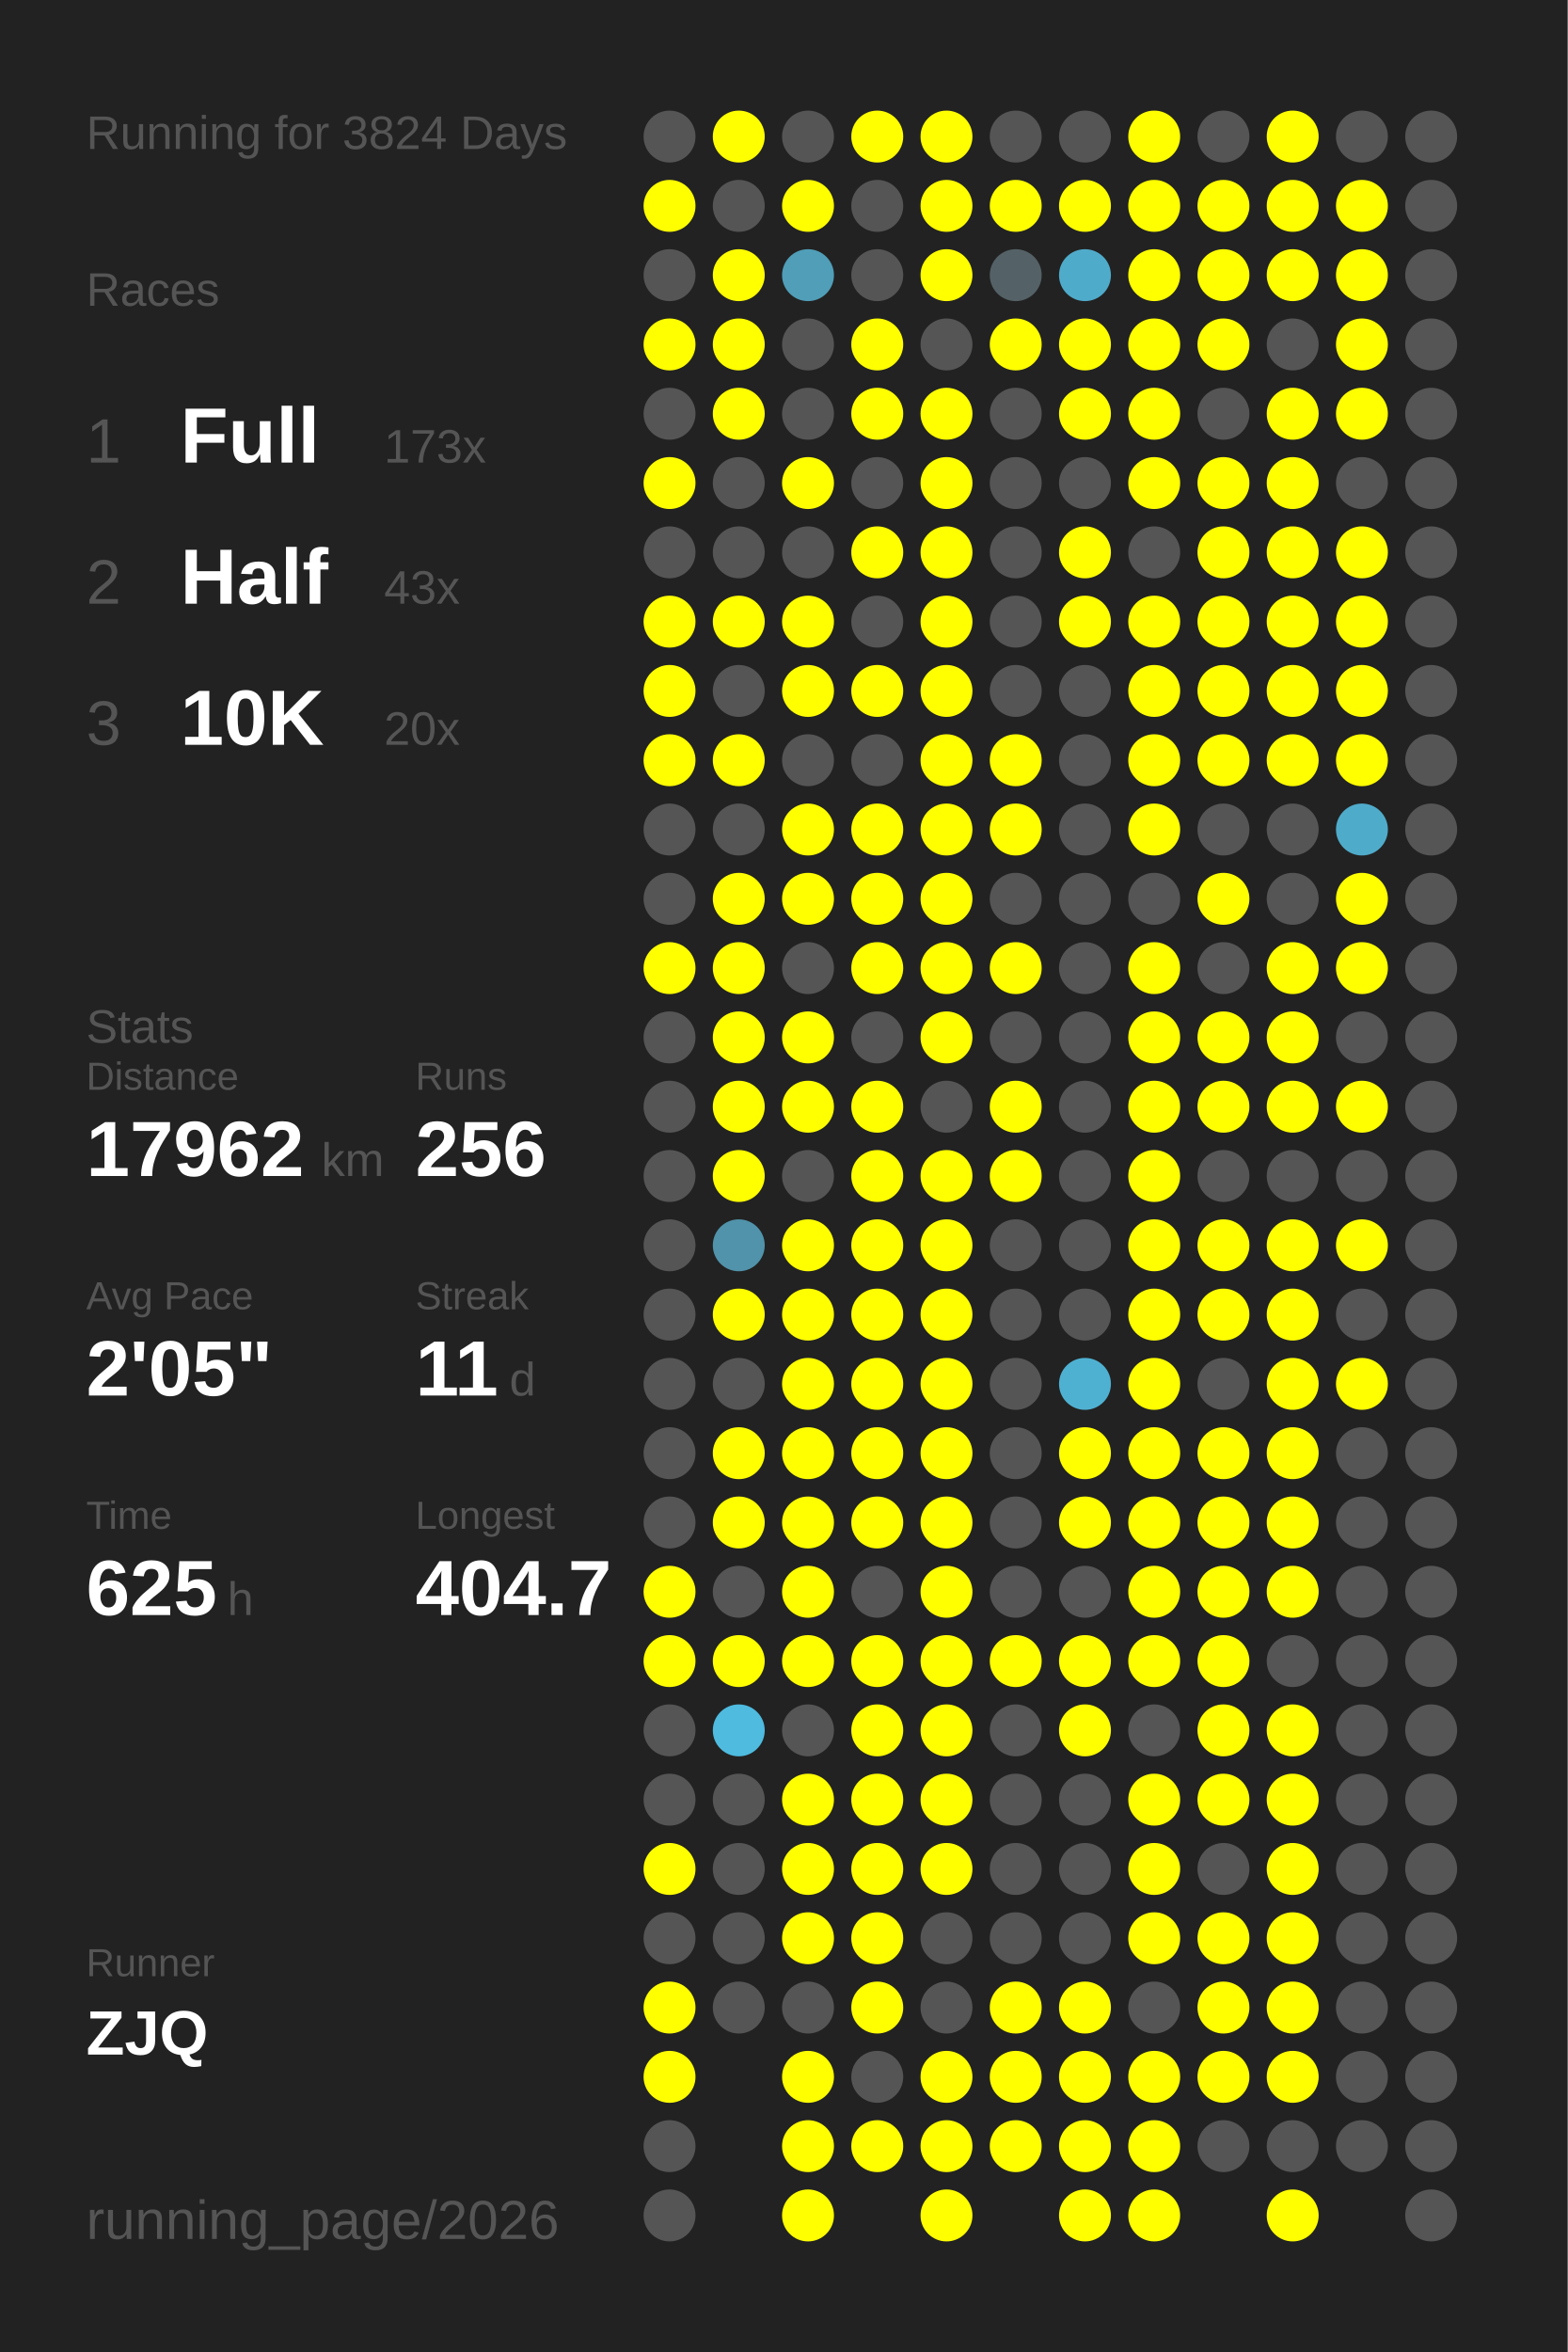
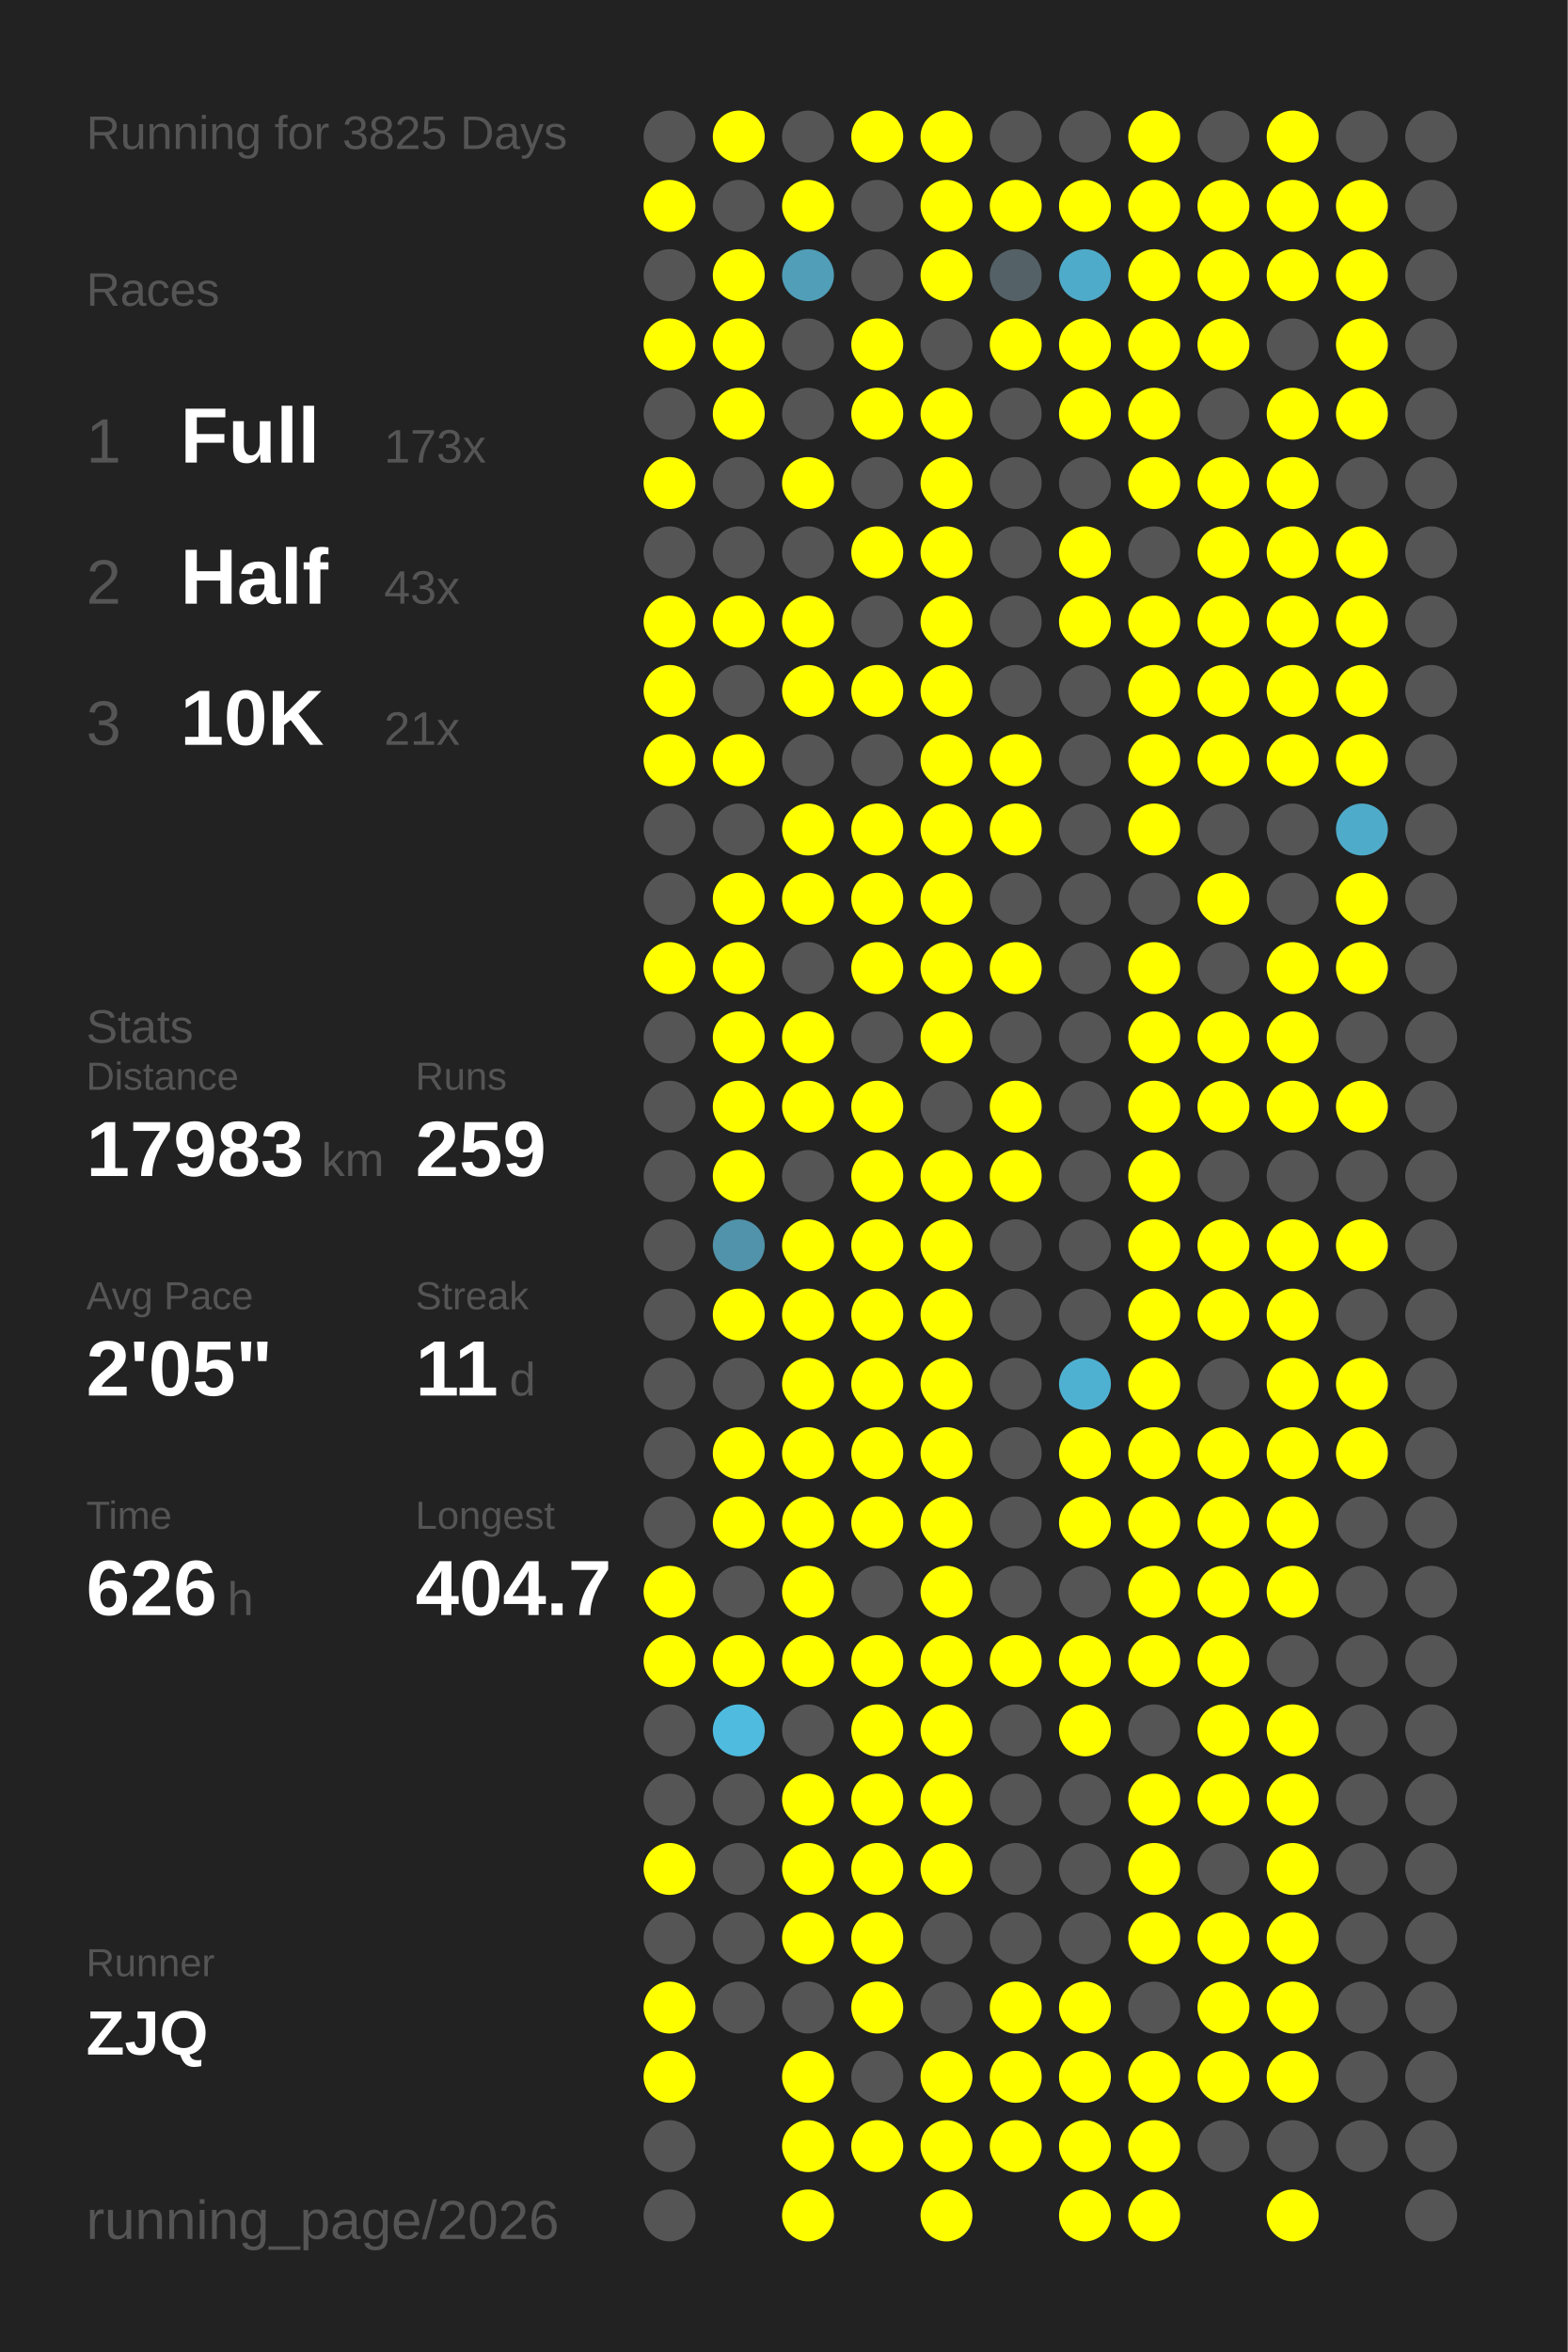
<svg xmlns="http://www.w3.org/2000/svg" baseProfile="full" height="300mm" version="1.1" viewBox="0,0,200,300" width="200mm">
  <defs />
  <rect fill="#222222" height="300" width="200" x="0" y="0" />
-   <text fill="#555555" style="font-size:6px; font-family:Arial;" x="11" y="19">Running for 3824 Days</text>
+   <text fill="#555555" style="font-size:6px; font-family:Arial;" x="11" y="19">Running for 3825 Days</text>
  <text fill="#555555" style="font-size:6px; font-family:Arial;" x="11" y="39">Races</text>
  <text fill="#555555" style="font-size:8px; font-family:Arial;" x="11" y="59">1</text>
  <text fill="#FFFFFF" style="font-size:10px; font-family:Arial; font-weight:bold;" x="23" y="59">Full</text>
  <text fill="#555555" style="font-size:6px; font-family:Arial;" x="49" y="59">173x</text>
  <text fill="#555555" style="font-size:8px; font-family:Arial;" x="11" y="77">2</text>
  <text fill="#FFFFFF" style="font-size:10px; font-family:Arial; font-weight:bold;" x="23" y="77">Half</text>
  <text fill="#555555" style="font-size:6px; font-family:Arial;" x="49" y="77">43x</text>
  <text fill="#555555" style="font-size:8px; font-family:Arial;" x="11" y="95">3</text>
  <text fill="#FFFFFF" style="font-size:10px; font-family:Arial; font-weight:bold;" x="23" y="95">10K</text>
-   <text fill="#555555" style="font-size:6px; font-family:Arial;" x="49" y="95">20x</text>
+   <text fill="#555555" style="font-size:6px; font-family:Arial;" x="49" y="95">21x</text>
  <text fill="#555555" style="font-size:6px; font-family:Arial;" x="11" y="133">Stats</text>
  <text fill="#555555" style="font-size:5px; font-family:Arial;" x="11" y="139">Distance</text>
-   <text fill="#FFFFFF" style="font-size:10px; font-family:Arial; font-weight:bold;" x="11" y="150">17962</text>
+   <text fill="#FFFFFF" style="font-size:10px; font-family:Arial; font-weight:bold;" x="11" y="150">17983</text>
  <text fill="#555555" style="font-size:6px; font-family:Arial;" x="41" y="150">km</text>
  <text fill="#555555" style="font-size:5px; font-family:Arial;" x="53" y="139">Runs</text>
-   <text fill="#FFFFFF" style="font-size:10px; font-family:Arial; font-weight:bold;" x="53" y="150">256</text>
+   <text fill="#FFFFFF" style="font-size:10px; font-family:Arial; font-weight:bold;" x="53" y="150">259</text>
  <text fill="#555555" style="font-size:5px; font-family:Arial;" x="11" y="167">Avg Pace</text>
  <text fill="#FFFFFF" style="font-size:10px; font-family:Arial; font-weight:bold;" x="11" y="178">2'05"</text>
  <text fill="#555555" style="font-size:5px; font-family:Arial;" x="53" y="167">Streak</text>
  <text fill="#FFFFFF" style="font-size:10px; font-family:Arial; font-weight:bold;" x="53" y="178">11</text>
  <text fill="#555555" style="font-size:6px; font-family:Arial;" x="65" y="178">d</text>
  <text fill="#555555" style="font-size:5px; font-family:Arial;" x="11" y="195">Time</text>
-   <text fill="#FFFFFF" style="font-size:10px; font-family:Arial; font-weight:bold;" x="11" y="206">625</text>
+   <text fill="#FFFFFF" style="font-size:10px; font-family:Arial; font-weight:bold;" x="11" y="206">626</text>
  <text fill="#555555" style="font-size:6px; font-family:Arial;" x="29" y="206">h</text>
  <text fill="#555555" style="font-size:5px; font-family:Arial;" x="53" y="195">Longest</text>
  <text fill="#FFFFFF" style="font-size:10px; font-family:Arial; font-weight:bold;" x="53" y="206">404.7</text>
  <text fill="#555555" style="font-size:5px; font-family:Arial;" x="11" y="252.065">Runner</text>
  <text fill="#FFFFFF" style="font-size:8px; font-family:Arial; font-weight:bold;" x="11" y="262.065">ZJQ</text>
  <text fill="#555555" style="font-size:7px; font-family:Arial;" x="11" y="285.581">running_page/2026</text>
  <circle cx="85.417" cy="17.419" fill="#555555" r="3.312" />
  <circle cx="85.417" cy="26.258" fill="#FFFF00" r="3.312" />
  <circle cx="85.417" cy="35.097" fill="#555555" r="3.312" />
  <circle cx="85.417" cy="43.935" fill="#FFFF00" r="3.312" />
  <circle cx="85.417" cy="52.774" fill="#555555" r="3.312" />
  <circle cx="85.417" cy="61.613" fill="#FFFF00" r="3.312" />
  <circle cx="85.417" cy="70.452" fill="#555555" r="3.312" />
  <circle cx="85.417" cy="79.29" fill="#FFFF00" r="3.312" />
  <circle cx="85.417" cy="88.129" fill="#FFFF00" r="3.312" />
  <circle cx="85.417" cy="96.968" fill="#FFFF00" r="3.312" />
  <circle cx="85.417" cy="105.806" fill="#555555" r="3.312" />
  <circle cx="85.417" cy="114.645" fill="#555555" r="3.312" />
  <circle cx="85.417" cy="123.484" fill="#FFFF00" r="3.312" />
  <circle cx="85.417" cy="132.323" fill="#555555" r="3.312" />
  <circle cx="85.417" cy="141.161" fill="#555555" r="3.312" />
  <circle cx="85.417" cy="150" fill="#555555" r="3.312" />
  <circle cx="85.417" cy="158.839" fill="#555555" r="3.312" />
  <circle cx="85.417" cy="167.677" fill="#555555" r="3.312" />
  <circle cx="85.417" cy="176.516" fill="#555555" r="3.312" />
  <circle cx="85.417" cy="185.355" fill="#555555" r="3.312" />
  <circle cx="85.417" cy="194.194" fill="#555555" r="3.312" />
  <circle cx="85.417" cy="203.032" fill="#FFFF00" r="3.312" />
  <circle cx="85.417" cy="211.871" fill="#FFFF00" r="3.312" />
  <circle cx="85.417" cy="220.71" fill="#555555" r="3.312" />
  <circle cx="85.417" cy="229.548" fill="#555555" r="3.312" />
  <circle cx="85.417" cy="238.387" fill="#FFFF00" r="3.312" />
  <circle cx="85.417" cy="247.226" fill="#555555" r="3.312" />
  <circle cx="85.417" cy="256.065" fill="#FFFF00" r="3.312" />
  <circle cx="85.417" cy="264.903" fill="#FFFF00" r="3.312" />
  <circle cx="85.417" cy="273.742" fill="#555555" r="3.312" />
  <circle cx="85.417" cy="282.581" fill="#555555" r="3.312" />
  <circle cx="94.25" cy="17.419" fill="#FFFF00" r="3.312" />
  <circle cx="94.25" cy="26.258" fill="#555555" r="3.312" />
  <circle cx="94.25" cy="35.097" fill="#FFFF00" r="3.312" />
  <circle cx="94.25" cy="43.935" fill="#FFFF00" r="3.312" />
  <circle cx="94.25" cy="52.774" fill="#FFFF00" r="3.312" />
  <circle cx="94.25" cy="61.613" fill="#555555" r="3.312" />
  <circle cx="94.25" cy="70.452" fill="#555555" r="3.312" />
  <circle cx="94.25" cy="79.29" fill="#FFFF00" r="3.312" />
  <circle cx="94.25" cy="88.129" fill="#555555" r="3.312" />
  <circle cx="94.25" cy="96.968" fill="#FFFF00" r="3.312" />
  <circle cx="94.25" cy="105.806" fill="#555555" r="3.312" />
  <circle cx="94.25" cy="114.645" fill="#FFFF00" r="3.312" />
  <circle cx="94.25" cy="123.484" fill="#FFFF00" r="3.312" />
  <circle cx="94.25" cy="132.323" fill="#FFFF00" r="3.312" />
  <circle cx="94.25" cy="141.161" fill="#FFFF00" r="3.312" />
  <circle cx="94.25" cy="150" fill="#FFFF00" r="3.312" />
  <circle cx="94.25" cy="158.839" fill="#5093aa" r="3.312" />
  <circle cx="94.25" cy="167.677" fill="#FFFF00" r="3.312" />
  <circle cx="94.25" cy="176.516" fill="#555555" r="3.312" />
  <circle cx="94.25" cy="185.355" fill="#FFFF00" r="3.312" />
  <circle cx="94.25" cy="194.194" fill="#FFFF00" r="3.312" />
  <circle cx="94.25" cy="203.032" fill="#555555" r="3.312" />
  <circle cx="94.25" cy="211.871" fill="#FFFF00" r="3.312" />
  <circle cx="94.25" cy="220.71" fill="#4ebbdf" r="3.312" />
  <circle cx="94.25" cy="229.548" fill="#555555" r="3.312" />
  <circle cx="94.25" cy="238.387" fill="#555555" r="3.312" />
  <circle cx="94.25" cy="247.226" fill="#555555" r="3.312" />
  <circle cx="94.25" cy="256.065" fill="#555555" r="3.312" />
  <circle cx="103.083" cy="17.419" fill="#555555" r="3.312" />
  <circle cx="103.083" cy="26.258" fill="#FFFF00" r="3.312" />
  <circle cx="103.083" cy="35.097" fill="#509eb8" r="3.312" />
  <circle cx="103.083" cy="43.935" fill="#555555" r="3.312" />
  <circle cx="103.083" cy="52.774" fill="#555555" r="3.312" />
  <circle cx="103.083" cy="61.613" fill="#FFFF00" r="3.312" />
  <circle cx="103.083" cy="70.452" fill="#555555" r="3.312" />
  <circle cx="103.083" cy="79.29" fill="#FFFF00" r="3.312" />
  <circle cx="103.083" cy="88.129" fill="#FFFF00" r="3.312" />
  <circle cx="103.083" cy="96.968" fill="#555555" r="3.312" />
  <circle cx="103.083" cy="105.806" fill="#FFFF00" r="3.312" />
  <circle cx="103.083" cy="114.645" fill="#FFFF00" r="3.312" />
  <circle cx="103.083" cy="123.484" fill="#555555" r="3.312" />
  <circle cx="103.083" cy="132.323" fill="#FFFF00" r="3.312" />
  <circle cx="103.083" cy="141.161" fill="#FFFF00" r="3.312" />
  <circle cx="103.083" cy="150" fill="#555555" r="3.312" />
  <circle cx="103.083" cy="158.839" fill="#FFFF00" r="3.312" />
  <circle cx="103.083" cy="167.677" fill="#FFFF00" r="3.312" />
  <circle cx="103.083" cy="176.516" fill="#FFFF00" r="3.312" />
  <circle cx="103.083" cy="185.355" fill="#FFFF00" r="3.312" />
  <circle cx="103.083" cy="194.194" fill="#FFFF00" r="3.312" />
  <circle cx="103.083" cy="203.032" fill="#FFFF00" r="3.312" />
  <circle cx="103.083" cy="211.871" fill="#FFFF00" r="3.312" />
  <circle cx="103.083" cy="220.71" fill="#555555" r="3.312" />
  <circle cx="103.083" cy="229.548" fill="#FFFF00" r="3.312" />
  <circle cx="103.083" cy="238.387" fill="#FFFF00" r="3.312" />
  <circle cx="103.083" cy="247.226" fill="#FFFF00" r="3.312" />
  <circle cx="103.083" cy="256.065" fill="#555555" r="3.312" />
  <circle cx="103.083" cy="264.903" fill="#FFFF00" r="3.312" />
  <circle cx="103.083" cy="273.742" fill="#FFFF00" r="3.312" />
  <circle cx="103.083" cy="282.581" fill="#FFFF00" r="3.312" />
  <circle cx="111.917" cy="17.419" fill="#FFFF00" r="3.312" />
  <circle cx="111.917" cy="26.258" fill="#555555" r="3.312" />
  <circle cx="111.917" cy="35.097" fill="#555555" r="3.312" />
  <circle cx="111.917" cy="43.935" fill="#FFFF00" r="3.312" />
  <circle cx="111.917" cy="52.774" fill="#FFFF00" r="3.312" />
  <circle cx="111.917" cy="61.613" fill="#555555" r="3.312" />
  <circle cx="111.917" cy="70.452" fill="#FFFF00" r="3.312" />
  <circle cx="111.917" cy="79.29" fill="#555555" r="3.312" />
  <circle cx="111.917" cy="88.129" fill="#FFFF00" r="3.312" />
  <circle cx="111.917" cy="96.968" fill="#555555" r="3.312" />
  <circle cx="111.917" cy="105.806" fill="#FFFF00" r="3.312" />
  <circle cx="111.917" cy="114.645" fill="#FFFF00" r="3.312" />
  <circle cx="111.917" cy="123.484" fill="#FFFF00" r="3.312" />
  <circle cx="111.917" cy="132.323" fill="#555555" r="3.312" />
  <circle cx="111.917" cy="141.161" fill="#FFFF00" r="3.312" />
  <circle cx="111.917" cy="150" fill="#FFFF00" r="3.312" />
  <circle cx="111.917" cy="158.839" fill="#FFFF00" r="3.312" />
  <circle cx="111.917" cy="167.677" fill="#FFFF00" r="3.312" />
  <circle cx="111.917" cy="176.516" fill="#FFFF00" r="3.312" />
  <circle cx="111.917" cy="185.355" fill="#FFFF00" r="3.312" />
  <circle cx="111.917" cy="194.194" fill="#FFFF00" r="3.312" />
  <circle cx="111.917" cy="203.032" fill="#555555" r="3.312" />
  <circle cx="111.917" cy="211.871" fill="#FFFF00" r="3.312" />
  <circle cx="111.917" cy="220.71" fill="#FFFF00" r="3.312" />
  <circle cx="111.917" cy="229.548" fill="#FFFF00" r="3.312" />
  <circle cx="111.917" cy="238.387" fill="#FFFF00" r="3.312" />
  <circle cx="111.917" cy="247.226" fill="#FFFF00" r="3.312" />
  <circle cx="111.917" cy="256.065" fill="#FFFF00" r="3.312" />
  <circle cx="111.917" cy="264.903" fill="#555555" r="3.312" />
  <circle cx="111.917" cy="273.742" fill="#FFFF00" r="3.312" />
  <circle cx="120.75" cy="17.419" fill="#FFFF00" r="3.312" />
  <circle cx="120.75" cy="26.258" fill="#FFFF00" r="3.312" />
  <circle cx="120.75" cy="35.097" fill="#FFFF00" r="3.312" />
  <circle cx="120.75" cy="43.935" fill="#555555" r="3.312" />
  <circle cx="120.75" cy="52.774" fill="#FFFF00" r="3.312" />
  <circle cx="120.75" cy="61.613" fill="#FFFF00" r="3.312" />
  <circle cx="120.75" cy="70.452" fill="#FFFF00" r="3.312" />
  <circle cx="120.75" cy="79.29" fill="#FFFF00" r="3.312" />
  <circle cx="120.75" cy="88.129" fill="#FFFF00" r="3.312" />
  <circle cx="120.75" cy="96.968" fill="#FFFF00" r="3.312" />
  <circle cx="120.75" cy="105.806" fill="#FFFF00" r="3.312" />
  <circle cx="120.75" cy="114.645" fill="#FFFF00" r="3.312" />
  <circle cx="120.75" cy="123.484" fill="#FFFF00" r="3.312" />
  <circle cx="120.75" cy="132.323" fill="#FFFF00" r="3.312" />
  <circle cx="120.75" cy="141.161" fill="#555555" r="3.312" />
  <circle cx="120.75" cy="150" fill="#FFFF00" r="3.312" />
  <circle cx="120.75" cy="158.839" fill="#FFFF00" r="3.312" />
  <circle cx="120.75" cy="167.677" fill="#FFFF00" r="3.312" />
  <circle cx="120.75" cy="176.516" fill="#FFFF00" r="3.312" />
  <circle cx="120.75" cy="185.355" fill="#FFFF00" r="3.312" />
  <circle cx="120.75" cy="194.194" fill="#FFFF00" r="3.312" />
  <circle cx="120.75" cy="203.032" fill="#FFFF00" r="3.312" />
  <circle cx="120.75" cy="211.871" fill="#FFFF00" r="3.312" />
  <circle cx="120.75" cy="220.71" fill="#FFFF00" r="3.312" />
  <circle cx="120.75" cy="229.548" fill="#FFFF00" r="3.312" />
  <circle cx="120.75" cy="238.387" fill="#FFFF00" r="3.312" />
  <circle cx="120.75" cy="247.226" fill="#555555" r="3.312" />
  <circle cx="120.75" cy="256.065" fill="#555555" r="3.312" />
  <circle cx="120.75" cy="264.903" fill="#FFFF00" r="3.312" />
  <circle cx="120.75" cy="273.742" fill="#FFFF00" r="3.312" />
  <circle cx="120.75" cy="282.581" fill="#FFFF00" r="3.312" />
  <circle cx="129.583" cy="17.419" fill="#555555" r="3.312" />
  <circle cx="129.583" cy="26.258" fill="#FFFF00" r="3.312" />
  <circle cx="129.583" cy="35.097" fill="#546166" r="3.312" />
  <circle cx="129.583" cy="43.935" fill="#FFFF00" r="3.312" />
  <circle cx="129.583" cy="52.774" fill="#555555" r="3.312" />
  <circle cx="129.583" cy="61.613" fill="#555555" r="3.312" />
  <circle cx="129.583" cy="70.452" fill="#555555" r="3.312" />
  <circle cx="129.583" cy="79.29" fill="#555555" r="3.312" />
  <circle cx="129.583" cy="88.129" fill="#555555" r="3.312" />
  <circle cx="129.583" cy="96.968" fill="#FFFF00" r="3.312" />
  <circle cx="129.583" cy="105.806" fill="#FFFF00" r="3.312" />
  <circle cx="129.583" cy="114.645" fill="#555555" r="3.312" />
  <circle cx="129.583" cy="123.484" fill="#FFFF00" r="3.312" />
  <circle cx="129.583" cy="132.323" fill="#555555" r="3.312" />
  <circle cx="129.583" cy="141.161" fill="#FFFF00" r="3.312" />
  <circle cx="129.583" cy="150" fill="#FFFF00" r="3.312" />
  <circle cx="129.583" cy="158.839" fill="#555555" r="3.312" />
  <circle cx="129.583" cy="167.677" fill="#555555" r="3.312" />
  <circle cx="129.583" cy="176.516" fill="#555555" r="3.312" />
  <circle cx="129.583" cy="185.355" fill="#555555" r="3.312" />
  <circle cx="129.583" cy="194.194" fill="#555555" r="3.312" />
  <circle cx="129.583" cy="203.032" fill="#555555" r="3.312" />
  <circle cx="129.583" cy="211.871" fill="#FFFF00" r="3.312" />
  <circle cx="129.583" cy="220.71" fill="#555555" r="3.312" />
  <circle cx="129.583" cy="229.548" fill="#555555" r="3.312" />
  <circle cx="129.583" cy="238.387" fill="#555555" r="3.312" />
  <circle cx="129.583" cy="247.226" fill="#555555" r="3.312" />
  <circle cx="129.583" cy="256.065" fill="#FFFF00" r="3.312" />
  <circle cx="129.583" cy="264.903" fill="#FFFF00" r="3.312" />
  <circle cx="129.583" cy="273.742" fill="#FFFF00" r="3.312" />
  <circle cx="138.417" cy="17.419" fill="#555555" r="3.312" />
  <circle cx="138.417" cy="26.258" fill="#FFFF00" r="3.312" />
  <circle cx="138.417" cy="35.097" fill="#4fabca" r="3.312" />
  <circle cx="138.417" cy="43.935" fill="#FFFF00" r="3.312" />
  <circle cx="138.417" cy="52.774" fill="#FFFF00" r="3.312" />
  <circle cx="138.417" cy="61.613" fill="#555555" r="3.312" />
  <circle cx="138.417" cy="70.452" fill="#FFFF00" r="3.312" />
  <circle cx="138.417" cy="79.29" fill="#FFFF00" r="3.312" />
  <circle cx="138.417" cy="88.129" fill="#555555" r="3.312" />
  <circle cx="138.417" cy="96.968" fill="#555555" r="3.312" />
  <circle cx="138.417" cy="105.806" fill="#555555" r="3.312" />
  <circle cx="138.417" cy="114.645" fill="#555555" r="3.312" />
  <circle cx="138.417" cy="123.484" fill="#555555" r="3.312" />
  <circle cx="138.417" cy="132.323" fill="#555555" r="3.312" />
  <circle cx="138.417" cy="141.161" fill="#555555" r="3.312" />
  <circle cx="138.417" cy="150" fill="#555555" r="3.312" />
  <circle cx="138.417" cy="158.839" fill="#555555" r="3.312" />
  <circle cx="138.417" cy="167.677" fill="#555555" r="3.312" />
  <circle cx="138.417" cy="176.516" fill="#4fb1d2" r="3.312" />
  <circle cx="138.417" cy="185.355" fill="#FFFF00" r="3.312" />
  <circle cx="138.417" cy="194.194" fill="#FFFF00" r="3.312" />
  <circle cx="138.417" cy="203.032" fill="#555555" r="3.312" />
  <circle cx="138.417" cy="211.871" fill="#FFFF00" r="3.312" />
  <circle cx="138.417" cy="220.71" fill="#FFFF00" r="3.312" />
  <circle cx="138.417" cy="229.548" fill="#555555" r="3.312" />
  <circle cx="138.417" cy="238.387" fill="#555555" r="3.312" />
  <circle cx="138.417" cy="247.226" fill="#555555" r="3.312" />
  <circle cx="138.417" cy="256.065" fill="#FFFF00" r="3.312" />
  <circle cx="138.417" cy="264.903" fill="#FFFF00" r="3.312" />
  <circle cx="138.417" cy="273.742" fill="#FFFF00" r="3.312" />
  <circle cx="138.417" cy="282.581" fill="#FFFF00" r="3.312" />
  <circle cx="147.25" cy="17.419" fill="#FFFF00" r="3.312" />
  <circle cx="147.25" cy="26.258" fill="#FFFF00" r="3.312" />
  <circle cx="147.25" cy="35.097" fill="#FFFF00" r="3.312" />
  <circle cx="147.25" cy="43.935" fill="#FFFF00" r="3.312" />
  <circle cx="147.25" cy="52.774" fill="#FFFF00" r="3.312" />
  <circle cx="147.25" cy="61.613" fill="#FFFF00" r="3.312" />
  <circle cx="147.25" cy="70.452" fill="#555555" r="3.312" />
  <circle cx="147.25" cy="79.29" fill="#FFFF00" r="3.312" />
  <circle cx="147.25" cy="88.129" fill="#FFFF00" r="3.312" />
  <circle cx="147.25" cy="96.968" fill="#FFFF00" r="3.312" />
  <circle cx="147.25" cy="105.806" fill="#FFFF00" r="3.312" />
  <circle cx="147.25" cy="114.645" fill="#555555" r="3.312" />
  <circle cx="147.25" cy="123.484" fill="#FFFF00" r="3.312" />
  <circle cx="147.25" cy="132.323" fill="#FFFF00" r="3.312" />
  <circle cx="147.25" cy="141.161" fill="#FFFF00" r="3.312" />
  <circle cx="147.25" cy="150" fill="#FFFF00" r="3.312" />
  <circle cx="147.25" cy="158.839" fill="#FFFF00" r="3.312" />
  <circle cx="147.25" cy="167.677" fill="#FFFF00" r="3.312" />
  <circle cx="147.25" cy="176.516" fill="#FFFF00" r="3.312" />
  <circle cx="147.25" cy="185.355" fill="#FFFF00" r="3.312" />
  <circle cx="147.25" cy="194.194" fill="#FFFF00" r="3.312" />
  <circle cx="147.25" cy="203.032" fill="#FFFF00" r="3.312" />
  <circle cx="147.25" cy="211.871" fill="#FFFF00" r="3.312" />
  <circle cx="147.25" cy="220.71" fill="#555555" r="3.312" />
  <circle cx="147.25" cy="229.548" fill="#FFFF00" r="3.312" />
  <circle cx="147.25" cy="238.387" fill="#FFFF00" r="3.312" />
  <circle cx="147.25" cy="247.226" fill="#FFFF00" r="3.312" />
  <circle cx="147.25" cy="256.065" fill="#555555" r="3.312" />
  <circle cx="147.25" cy="264.903" fill="#FFFF00" r="3.312" />
  <circle cx="147.25" cy="273.742" fill="#FFFF00" r="3.312" />
  <circle cx="147.25" cy="282.581" fill="#FFFF00" r="3.312" />
  <circle cx="156.083" cy="17.419" fill="#555555" r="3.312" />
  <circle cx="156.083" cy="26.258" fill="#FFFF00" r="3.312" />
  <circle cx="156.083" cy="35.097" fill="#FFFF00" r="3.312" />
  <circle cx="156.083" cy="43.935" fill="#FFFF00" r="3.312" />
  <circle cx="156.083" cy="52.774" fill="#555555" r="3.312" />
  <circle cx="156.083" cy="61.613" fill="#FFFF00" r="3.312" />
  <circle cx="156.083" cy="70.452" fill="#FFFF00" r="3.312" />
  <circle cx="156.083" cy="79.29" fill="#FFFF00" r="3.312" />
  <circle cx="156.083" cy="88.129" fill="#FFFF00" r="3.312" />
  <circle cx="156.083" cy="96.968" fill="#FFFF00" r="3.312" />
  <circle cx="156.083" cy="105.806" fill="#555555" r="3.312" />
  <circle cx="156.083" cy="114.645" fill="#FFFF00" r="3.312" />
  <circle cx="156.083" cy="123.484" fill="#555555" r="3.312" />
  <circle cx="156.083" cy="132.323" fill="#FFFF00" r="3.312" />
  <circle cx="156.083" cy="141.161" fill="#FFFF00" r="3.312" />
  <circle cx="156.083" cy="150" fill="#555555" r="3.312" />
  <circle cx="156.083" cy="158.839" fill="#FFFF00" r="3.312" />
  <circle cx="156.083" cy="167.677" fill="#FFFF00" r="3.312" />
  <circle cx="156.083" cy="176.516" fill="#555555" r="3.312" />
  <circle cx="156.083" cy="185.355" fill="#FFFF00" r="3.312" />
  <circle cx="156.083" cy="194.194" fill="#FFFF00" r="3.312" />
  <circle cx="156.083" cy="203.032" fill="#FFFF00" r="3.312" />
  <circle cx="156.083" cy="211.871" fill="#FFFF00" r="3.312" />
  <circle cx="156.083" cy="220.71" fill="#FFFF00" r="3.312" />
  <circle cx="156.083" cy="229.548" fill="#FFFF00" r="3.312" />
  <circle cx="156.083" cy="238.387" fill="#555555" r="3.312" />
  <circle cx="156.083" cy="247.226" fill="#FFFF00" r="3.312" />
  <circle cx="156.083" cy="256.065" fill="#FFFF00" r="3.312" />
  <circle cx="156.083" cy="264.903" fill="#FFFF00" r="3.312" />
  <circle cx="156.083" cy="273.742" fill="#555555" r="3.312" />
  <circle cx="164.917" cy="17.419" fill="#FFFF00" r="3.312" />
  <circle cx="164.917" cy="26.258" fill="#FFFF00" r="3.312" />
  <circle cx="164.917" cy="35.097" fill="#FFFF00" r="3.312" />
  <circle cx="164.917" cy="43.935" fill="#555555" r="3.312" />
  <circle cx="164.917" cy="52.774" fill="#FFFF00" r="3.312" />
  <circle cx="164.917" cy="61.613" fill="#FFFF00" r="3.312" />
  <circle cx="164.917" cy="70.452" fill="#FFFF00" r="3.312" />
  <circle cx="164.917" cy="79.29" fill="#FFFF00" r="3.312" />
  <circle cx="164.917" cy="88.129" fill="#FFFF00" r="3.312" />
  <circle cx="164.917" cy="96.968" fill="#FFFF00" r="3.312" />
  <circle cx="164.917" cy="105.806" fill="#555555" r="3.312" />
  <circle cx="164.917" cy="114.645" fill="#555555" r="3.312" />
  <circle cx="164.917" cy="123.484" fill="#FFFF00" r="3.312" />
  <circle cx="164.917" cy="132.323" fill="#FFFF00" r="3.312" />
  <circle cx="164.917" cy="141.161" fill="#FFFF00" r="3.312" />
  <circle cx="164.917" cy="150" fill="#555555" r="3.312" />
  <circle cx="164.917" cy="158.839" fill="#FFFF00" r="3.312" />
  <circle cx="164.917" cy="167.677" fill="#FFFF00" r="3.312" />
  <circle cx="164.917" cy="176.516" fill="#FFFF00" r="3.312" />
  <circle cx="164.917" cy="185.355" fill="#FFFF00" r="3.312" />
  <circle cx="164.917" cy="194.194" fill="#FFFF00" r="3.312" />
  <circle cx="164.917" cy="203.032" fill="#FFFF00" r="3.312" />
  <circle cx="164.917" cy="211.871" fill="#555555" r="3.312" />
  <circle cx="164.917" cy="220.71" fill="#FFFF00" r="3.312" />
  <circle cx="164.917" cy="229.548" fill="#FFFF00" r="3.312" />
  <circle cx="164.917" cy="238.387" fill="#FFFF00" r="3.312" />
  <circle cx="164.917" cy="247.226" fill="#FFFF00" r="3.312" />
  <circle cx="164.917" cy="256.065" fill="#FFFF00" r="3.312" />
  <circle cx="164.917" cy="264.903" fill="#FFFF00" r="3.312" />
  <circle cx="164.917" cy="273.742" fill="#555555" r="3.312" />
  <circle cx="164.917" cy="282.581" fill="#FFFF00" r="3.312" />
  <circle cx="173.75" cy="17.419" fill="#555555" r="3.312" />
  <circle cx="173.75" cy="26.258" fill="#FFFF00" r="3.312" />
  <circle cx="173.75" cy="35.097" fill="#FFFF00" r="3.312" />
  <circle cx="173.75" cy="43.935" fill="#FFFF00" r="3.312" />
  <circle cx="173.75" cy="52.774" fill="#FFFF00" r="3.312" />
  <circle cx="173.75" cy="61.613" fill="#555555" r="3.312" />
  <circle cx="173.75" cy="70.452" fill="#FFFF00" r="3.312" />
  <circle cx="173.75" cy="79.29" fill="#FFFF00" r="3.312" />
  <circle cx="173.75" cy="88.129" fill="#FFFF00" r="3.312" />
  <circle cx="173.75" cy="96.968" fill="#FFFF00" r="3.312" />
  <circle cx="173.75" cy="105.806" fill="#4fabca" r="3.312" />
  <circle cx="173.75" cy="114.645" fill="#FFFF00" r="3.312" />
  <circle cx="173.75" cy="123.484" fill="#FFFF00" r="3.312" />
  <circle cx="173.75" cy="132.323" fill="#555555" r="3.312" />
  <circle cx="173.75" cy="141.161" fill="#FFFF00" r="3.312" />
  <circle cx="173.75" cy="150" fill="#555555" r="3.312" />
  <circle cx="173.75" cy="158.839" fill="#FFFF00" r="3.312" />
  <circle cx="173.75" cy="167.677" fill="#555555" r="3.312" />
  <circle cx="173.75" cy="176.516" fill="#FFFF00" r="3.312" />
-   <circle cx="173.75" cy="185.355" fill="#555555" r="3.312" />
+   <circle cx="173.75" cy="185.355" fill="#FFFF00" r="3.312" />
  <circle cx="173.75" cy="194.194" fill="#555555" r="3.312" />
  <circle cx="173.75" cy="203.032" fill="#555555" r="3.312" />
  <circle cx="173.75" cy="211.871" fill="#555555" r="3.312" />
  <circle cx="173.75" cy="220.71" fill="#555555" r="3.312" />
  <circle cx="173.75" cy="229.548" fill="#555555" r="3.312" />
  <circle cx="173.75" cy="238.387" fill="#555555" r="3.312" />
  <circle cx="173.75" cy="247.226" fill="#555555" r="3.312" />
  <circle cx="173.75" cy="256.065" fill="#555555" r="3.312" />
  <circle cx="173.75" cy="264.903" fill="#555555" r="3.312" />
  <circle cx="173.75" cy="273.742" fill="#555555" r="3.312" />
  <circle cx="182.583" cy="17.419" fill="#555555" r="3.312" />
  <circle cx="182.583" cy="26.258" fill="#555555" r="3.312" />
  <circle cx="182.583" cy="35.097" fill="#555555" r="3.312" />
  <circle cx="182.583" cy="43.935" fill="#555555" r="3.312" />
  <circle cx="182.583" cy="52.774" fill="#555555" r="3.312" />
  <circle cx="182.583" cy="61.613" fill="#555555" r="3.312" />
  <circle cx="182.583" cy="70.452" fill="#555555" r="3.312" />
  <circle cx="182.583" cy="79.29" fill="#555555" r="3.312" />
  <circle cx="182.583" cy="88.129" fill="#555555" r="3.312" />
  <circle cx="182.583" cy="96.968" fill="#555555" r="3.312" />
  <circle cx="182.583" cy="105.806" fill="#555555" r="3.312" />
  <circle cx="182.583" cy="114.645" fill="#555555" r="3.312" />
  <circle cx="182.583" cy="123.484" fill="#555555" r="3.312" />
  <circle cx="182.583" cy="132.323" fill="#555555" r="3.312" />
  <circle cx="182.583" cy="141.161" fill="#555555" r="3.312" />
  <circle cx="182.583" cy="150" fill="#555555" r="3.312" />
  <circle cx="182.583" cy="158.839" fill="#555555" r="3.312" />
  <circle cx="182.583" cy="167.677" fill="#555555" r="3.312" />
  <circle cx="182.583" cy="176.516" fill="#555555" r="3.312" />
  <circle cx="182.583" cy="185.355" fill="#555555" r="3.312" />
  <circle cx="182.583" cy="194.194" fill="#555555" r="3.312" />
  <circle cx="182.583" cy="203.032" fill="#555555" r="3.312" />
  <circle cx="182.583" cy="211.871" fill="#555555" r="3.312" />
  <circle cx="182.583" cy="220.71" fill="#555555" r="3.312" />
  <circle cx="182.583" cy="229.548" fill="#555555" r="3.312" />
  <circle cx="182.583" cy="238.387" fill="#555555" r="3.312" />
  <circle cx="182.583" cy="247.226" fill="#555555" r="3.312" />
  <circle cx="182.583" cy="256.065" fill="#555555" r="3.312" />
  <circle cx="182.583" cy="264.903" fill="#555555" r="3.312" />
  <circle cx="182.583" cy="273.742" fill="#555555" r="3.312" />
  <circle cx="182.583" cy="282.581" fill="#555555" r="3.312" />
</svg>
